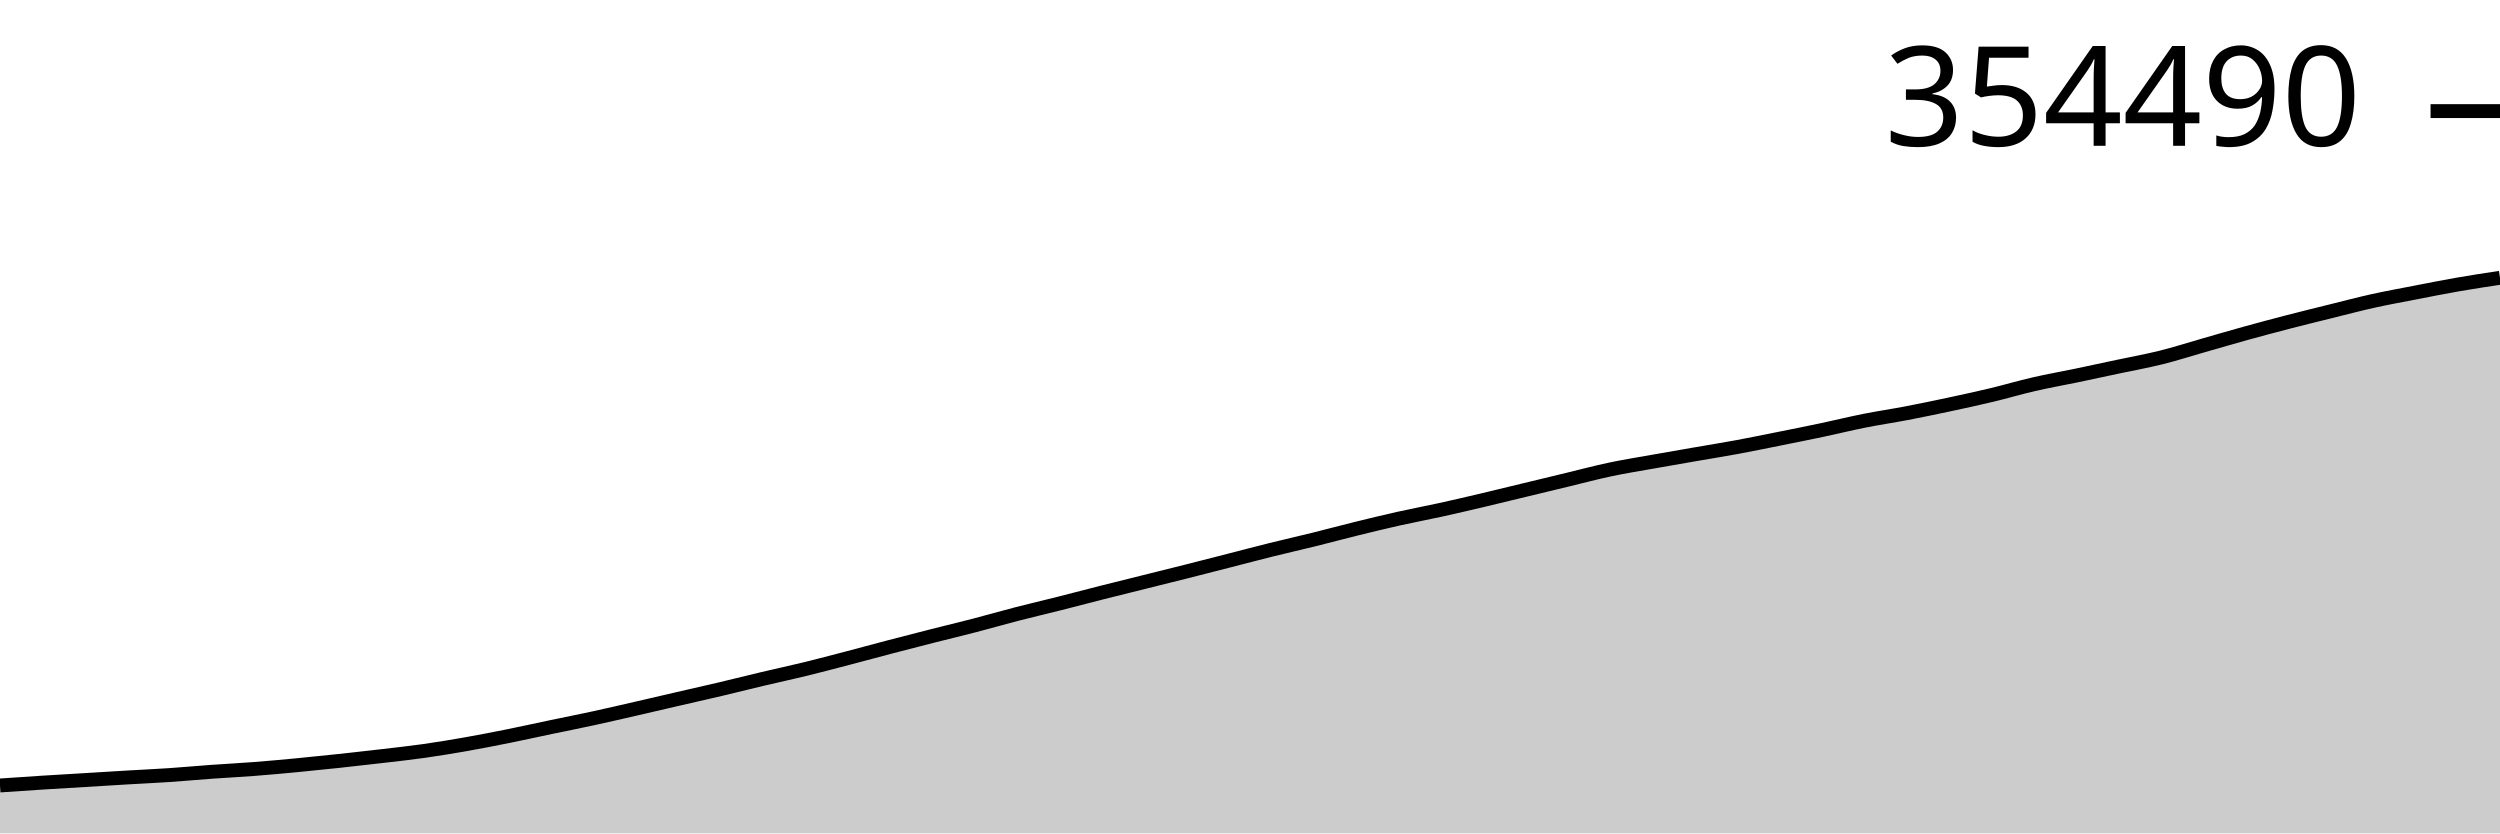
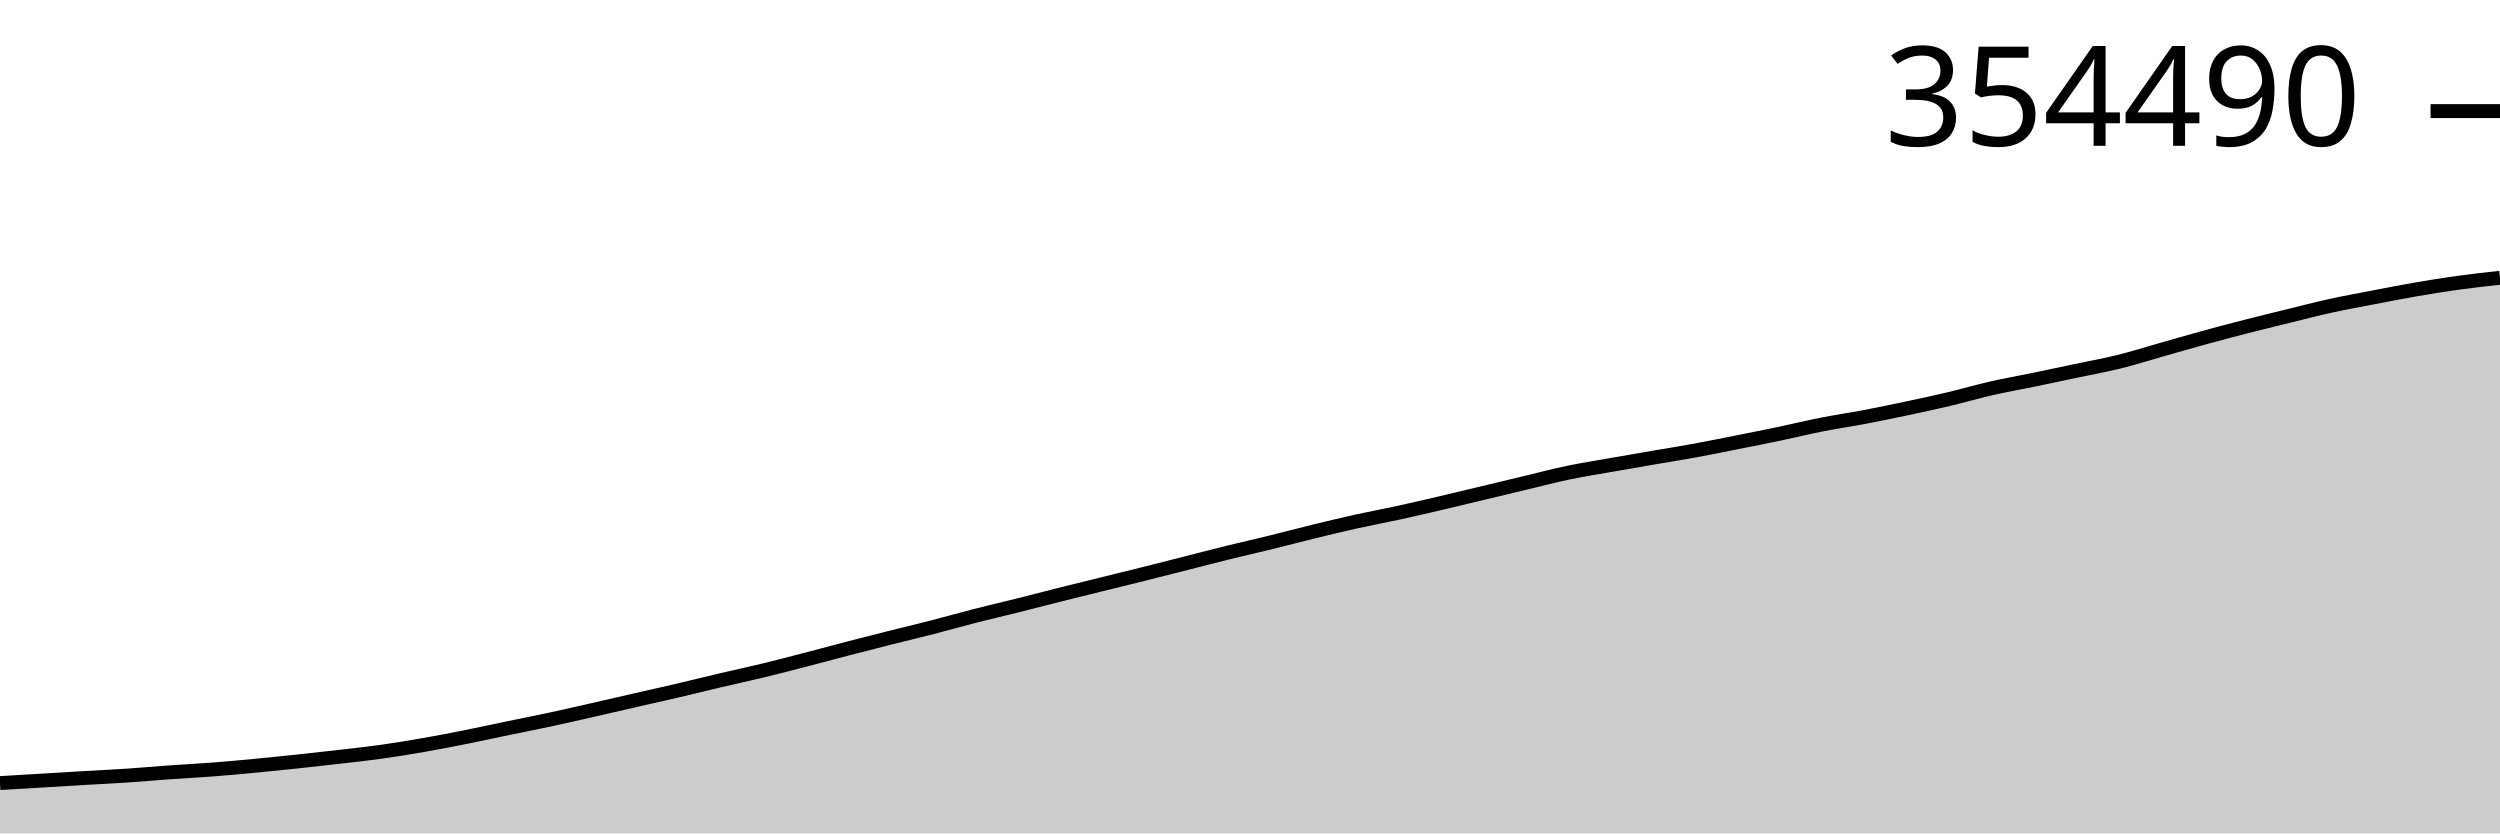
<svg xmlns="http://www.w3.org/2000/svg" viewBox="0 0 180 60">
  <g transform="translate(0,20)">
-     <path class="area" fill="rgba(0, 0, 0, 0.2)" d="M0,36.554C1.017,36.484,2.034,36.414,3.051,36.349C4.068,36.284,5.085,36.227,6.102,36.165C7.119,36.103,8.136,36.039,9.153,35.979C10.169,35.919,11.186,35.873,12.203,35.805C13.22,35.736,14.237,35.641,15.254,35.568C16.271,35.495,17.288,35.445,18.305,35.366C19.322,35.288,20.339,35.194,21.356,35.098C22.373,35.001,23.39,34.896,24.407,34.787C25.424,34.678,26.441,34.563,27.458,34.444C28.475,34.325,29.492,34.216,30.508,34.072C31.525,33.928,32.542,33.759,33.559,33.58C34.576,33.401,35.593,33.202,36.61,32.998C37.627,32.793,38.644,32.566,39.661,32.353C40.678,32.14,41.695,31.941,42.712,31.72C43.729,31.499,44.746,31.262,45.763,31.029C46.78,30.796,47.797,30.557,48.814,30.322C49.831,30.088,50.847,29.861,51.864,29.62C52.881,29.38,53.898,29.122,54.915,28.881C55.932,28.64,56.949,28.423,57.966,28.175C58.983,27.926,60,27.657,61.017,27.391C62.034,27.125,63.051,26.846,64.068,26.58C65.085,26.313,66.102,26.052,67.119,25.793C68.136,25.535,69.153,25.293,70.169,25.029C71.186,24.764,72.203,24.471,73.22,24.208C74.237,23.945,75.254,23.709,76.271,23.453C77.288,23.196,78.305,22.926,79.322,22.668C80.339,22.41,81.356,22.16,82.373,21.907C83.39,21.653,84.407,21.403,85.424,21.146C86.441,20.89,87.458,20.627,88.475,20.367C89.492,20.106,90.508,19.837,91.525,19.584C92.542,19.331,93.559,19.103,94.576,18.851C95.593,18.599,96.61,18.325,97.627,18.074C98.644,17.824,99.661,17.575,100.678,17.347C101.695,17.12,102.712,16.932,103.729,16.708C104.746,16.484,105.763,16.245,106.78,16.006C107.797,15.766,108.814,15.516,109.831,15.27C110.847,15.025,111.864,14.777,112.881,14.533C113.898,14.288,114.915,14.016,115.932,13.801C116.949,13.586,117.966,13.426,118.983,13.244C120,13.063,121.017,12.888,122.034,12.712C123.051,12.535,124.068,12.373,125.085,12.185C126.102,11.997,127.119,11.787,128.136,11.583C129.153,11.38,130.169,11.177,131.186,10.962C132.203,10.747,133.22,10.495,134.237,10.293C135.254,10.091,136.271,9.943,137.288,9.748C138.305,9.553,139.322,9.341,140.339,9.124C141.356,8.906,142.373,8.687,143.39,8.443C144.407,8.2,145.424,7.897,146.441,7.663C147.458,7.429,148.475,7.252,149.492,7.04C150.508,6.828,151.525,6.608,152.542,6.391C153.559,6.174,154.576,5.993,155.593,5.74C156.61,5.486,157.627,5.16,158.644,4.869C159.661,4.579,160.678,4.279,161.695,3.997C162.712,3.716,163.729,3.445,164.746,3.181C165.763,2.918,166.78,2.669,167.797,2.417C168.814,2.166,169.831,1.896,170.847,1.67C171.864,1.445,172.881,1.261,173.898,1.064C174.915,0.866,175.932,0.664,176.949,0.486C177.966,0.309,178.983,0.155,180,0L180,40C178.983,40,177.966,40,176.949,40C175.932,40,174.915,40,173.898,40C172.881,40,171.864,40,170.847,40C169.831,40,168.814,40,167.797,40C166.78,40,165.763,40,164.746,40C163.729,40,162.712,40,161.695,40C160.678,40,159.661,40,158.644,40C157.627,40,156.61,40,155.593,40C154.576,40,153.559,40,152.542,40C151.525,40,150.508,40,149.492,40C148.475,40,147.458,40,146.441,40C145.424,40,144.407,40,143.39,40C142.373,40,141.356,40,140.339,40C139.322,40,138.305,40,137.288,40C136.271,40,135.254,40,134.237,40C133.22,40,132.203,40,131.186,40C130.169,40,129.153,40,128.136,40C127.119,40,126.102,40,125.085,40C124.068,40,123.051,40,122.034,40C121.017,40,120,40,118.983,40C117.966,40,116.949,40,115.932,40C114.915,40,113.898,40,112.881,40C111.864,40,110.847,40,109.831,40C108.814,40,107.797,40,106.78,40C105.763,40,104.746,40,103.729,40C102.712,40,101.695,40,100.678,40C99.661,40,98.644,40,97.627,40C96.61,40,95.593,40,94.576,40C93.559,40,92.542,40,91.525,40C90.508,40,89.492,40,88.475,40C87.458,40,86.441,40,85.424,40C84.407,40,83.39,40,82.373,40C81.356,40,80.339,40,79.322,40C78.305,40,77.288,40,76.271,40C75.254,40,74.237,40,73.22,40C72.203,40,71.186,40,70.169,40C69.153,40,68.136,40,67.119,40C66.102,40,65.085,40,64.068,40C63.051,40,62.034,40,61.017,40C60,40,58.983,40,57.966,40C56.949,40,55.932,40,54.915,40C53.898,40,52.881,40,51.864,40C50.847,40,49.831,40,48.814,40C47.797,40,46.78,40,45.763,40C44.746,40,43.729,40,42.712,40C41.695,40,40.678,40,39.661,40C38.644,40,37.627,40,36.61,40C35.593,40,34.576,40,33.559,40C32.542,40,31.525,40,30.508,40C29.492,40,28.475,40,27.458,40C26.441,40,25.424,40,24.407,40C23.39,40,22.373,40,21.356,40C20.339,40,19.322,40,18.305,40C17.288,40,16.271,40,15.254,40C14.237,40,13.22,40,12.203,40C11.186,40,10.169,40,9.153,40C8.136,40,7.119,40,6.102,40C5.085,40,4.068,40,3.051,40C2.034,40,1.017,40,0,40Z" />
-     <path class="line" stroke="black" fill="none" d="M0,36.554C1.017,36.484,2.034,36.414,3.051,36.349C4.068,36.284,5.085,36.227,6.102,36.165C7.119,36.103,8.136,36.039,9.153,35.979C10.169,35.919,11.186,35.873,12.203,35.805C13.22,35.736,14.237,35.641,15.254,35.568C16.271,35.495,17.288,35.445,18.305,35.366C19.322,35.288,20.339,35.194,21.356,35.098C22.373,35.001,23.39,34.896,24.407,34.787C25.424,34.678,26.441,34.563,27.458,34.444C28.475,34.325,29.492,34.216,30.508,34.072C31.525,33.928,32.542,33.759,33.559,33.58C34.576,33.401,35.593,33.202,36.61,32.998C37.627,32.793,38.644,32.566,39.661,32.353C40.678,32.14,41.695,31.941,42.712,31.72C43.729,31.499,44.746,31.262,45.763,31.029C46.78,30.796,47.797,30.557,48.814,30.322C49.831,30.088,50.847,29.861,51.864,29.62C52.881,29.38,53.898,29.122,54.915,28.881C55.932,28.64,56.949,28.423,57.966,28.175C58.983,27.926,60,27.657,61.017,27.391C62.034,27.125,63.051,26.846,64.068,26.58C65.085,26.313,66.102,26.052,67.119,25.793C68.136,25.535,69.153,25.293,70.169,25.029C71.186,24.764,72.203,24.471,73.22,24.208C74.237,23.945,75.254,23.709,76.271,23.453C77.288,23.196,78.305,22.926,79.322,22.668C80.339,22.41,81.356,22.16,82.373,21.907C83.39,21.653,84.407,21.403,85.424,21.146C86.441,20.89,87.458,20.627,88.475,20.367C89.492,20.106,90.508,19.837,91.525,19.584C92.542,19.331,93.559,19.103,94.576,18.851C95.593,18.599,96.61,18.325,97.627,18.074C98.644,17.824,99.661,17.575,100.678,17.347C101.695,17.12,102.712,16.932,103.729,16.708C104.746,16.484,105.763,16.245,106.78,16.006C107.797,15.766,108.814,15.516,109.831,15.27C110.847,15.025,111.864,14.777,112.881,14.533C113.898,14.288,114.915,14.016,115.932,13.801C116.949,13.586,117.966,13.426,118.983,13.244C120,13.063,121.017,12.888,122.034,12.712C123.051,12.535,124.068,12.373,125.085,12.185C126.102,11.997,127.119,11.787,128.136,11.583C129.153,11.38,130.169,11.177,131.186,10.962C132.203,10.747,133.22,10.495,134.237,10.293C135.254,10.091,136.271,9.943,137.288,9.748C138.305,9.553,139.322,9.341,140.339,9.124C141.356,8.906,142.373,8.687,143.39,8.443C144.407,8.2,145.424,7.897,146.441,7.663C147.458,7.429,148.475,7.252,149.492,7.04C150.508,6.828,151.525,6.608,152.542,6.391C153.559,6.174,154.576,5.993,155.593,5.74C156.61,5.486,157.627,5.16,158.644,4.869C159.661,4.579,160.678,4.279,161.695,3.997C162.712,3.716,163.729,3.445,164.746,3.181C165.763,2.918,166.78,2.669,167.797,2.417C168.814,2.166,169.831,1.896,170.847,1.67C171.864,1.445,172.881,1.261,173.898,1.064C174.915,0.866,175.932,0.664,176.949,0.486C177.966,0.309,178.983,0.155,180,0" />
+     <path class="area" fill="rgba(0, 0, 0, 0.2)" d="M0,36.382C1.017,36.322,2.034,36.261,3.051,36.2C4.068,36.139,5.085,36.075,6.102,36.016C7.119,35.956,8.136,35.911,9.153,35.843C10.169,35.775,11.186,35.681,12.203,35.608C13.22,35.536,14.237,35.486,15.254,35.408C16.271,35.331,17.288,35.238,18.305,35.142C19.322,35.046,20.339,34.942,21.356,34.834C22.373,34.726,23.39,34.612,24.407,34.494C25.424,34.376,26.441,34.269,27.458,34.126C28.475,33.984,29.492,33.816,30.508,33.638C31.525,33.461,32.542,33.264,33.559,33.061C34.576,32.859,35.593,32.633,36.61,32.422C37.627,32.211,38.644,32.014,39.661,31.795C40.678,31.577,41.695,31.341,42.712,31.111C43.729,30.88,44.746,30.643,45.763,30.41C46.78,30.178,47.797,29.953,48.814,29.715C49.831,29.477,50.847,29.221,51.864,28.982C52.881,28.744,53.898,28.528,54.915,28.282C55.932,28.036,56.949,27.769,57.966,27.506C58.983,27.242,60,26.966,61.017,26.702C62.034,26.438,63.051,26.179,64.068,25.922C65.085,25.666,66.102,25.426,67.119,25.165C68.136,24.903,69.153,24.612,70.169,24.351C71.186,24.091,72.203,23.857,73.22,23.603C74.237,23.349,75.254,23.081,76.271,22.826C77.288,22.57,78.305,22.322,79.322,22.071C80.339,21.82,81.356,21.572,82.373,21.318C83.39,21.063,84.407,20.803,85.424,20.545C86.441,20.287,87.458,20.02,88.475,19.77C89.492,19.519,90.508,19.293,91.525,19.043C92.542,18.794,93.559,18.522,94.576,18.274C95.593,18.025,96.61,17.779,97.627,17.553C98.644,17.328,99.661,17.142,100.678,16.92C101.695,16.698,102.712,16.461,103.729,16.224C104.746,15.986,105.763,15.738,106.78,15.495C107.797,15.252,108.814,15.007,109.831,14.764C110.847,14.522,111.864,14.252,112.881,14.039C113.898,13.827,114.915,13.667,115.932,13.488C116.949,13.308,117.966,13.135,118.983,12.96C120,12.785,121.017,12.624,122.034,12.438C123.051,12.251,124.068,12.044,125.085,11.842C126.102,11.64,127.119,11.439,128.136,11.226C129.153,11.013,130.169,10.764,131.186,10.563C132.203,10.363,133.22,10.217,134.237,10.024C135.254,9.83,136.271,9.62,137.288,9.405C138.305,9.189,139.322,8.971,140.339,8.73C141.356,8.489,142.373,8.189,143.39,7.957C144.407,7.725,145.424,7.55,146.441,7.34C147.458,7.13,148.475,6.912,149.492,6.697C150.508,6.482,151.525,6.303,152.542,6.051C153.559,5.8,154.576,5.477,155.593,5.189C156.61,4.901,157.627,4.604,158.644,4.325C159.661,4.046,160.678,3.777,161.695,3.516C162.712,3.255,163.729,3.009,164.746,2.759C165.763,2.51,166.78,2.243,167.797,2.019C168.814,1.795,169.831,1.613,170.847,1.418C171.864,1.222,172.881,1.021,173.898,0.846C174.915,0.67,175.932,0.505,176.949,0.364C177.966,0.223,178.983,0.111,180,0L180,40C178.983,40,177.966,40,176.949,40C175.932,40,174.915,40,173.898,40C172.881,40,171.864,40,170.847,40C169.831,40,168.814,40,167.797,40C166.78,40,165.763,40,164.746,40C163.729,40,162.712,40,161.695,40C160.678,40,159.661,40,158.644,40C157.627,40,156.61,40,155.593,40C154.576,40,153.559,40,152.542,40C151.525,40,150.508,40,149.492,40C148.475,40,147.458,40,146.441,40C145.424,40,144.407,40,143.39,40C142.373,40,141.356,40,140.339,40C139.322,40,138.305,40,137.288,40C136.271,40,135.254,40,134.237,40C133.22,40,132.203,40,131.186,40C130.169,40,129.153,40,128.136,40C127.119,40,126.102,40,125.085,40C124.068,40,123.051,40,122.034,40C121.017,40,120,40,118.983,40C117.966,40,116.949,40,115.932,40C114.915,40,113.898,40,112.881,40C111.864,40,110.847,40,109.831,40C108.814,40,107.797,40,106.78,40C105.763,40,104.746,40,103.729,40C102.712,40,101.695,40,100.678,40C99.661,40,98.644,40,97.627,40C96.61,40,95.593,40,94.576,40C93.559,40,92.542,40,91.525,40C90.508,40,89.492,40,88.475,40C87.458,40,86.441,40,85.424,40C84.407,40,83.39,40,82.373,40C81.356,40,80.339,40,79.322,40C78.305,40,77.288,40,76.271,40C75.254,40,74.237,40,73.22,40C72.203,40,71.186,40,70.169,40C69.153,40,68.136,40,67.119,40C66.102,40,65.085,40,64.068,40C63.051,40,62.034,40,61.017,40C60,40,58.983,40,57.966,40C56.949,40,55.932,40,54.915,40C53.898,40,52.881,40,51.864,40C50.847,40,49.831,40,48.814,40C47.797,40,46.78,40,45.763,40C44.746,40,43.729,40,42.712,40C41.695,40,40.678,40,39.661,40C38.644,40,37.627,40,36.61,40C35.593,40,34.576,40,33.559,40C32.542,40,31.525,40,30.508,40C29.492,40,28.475,40,27.458,40C26.441,40,25.424,40,24.407,40C23.39,40,22.373,40,21.356,40C20.339,40,19.322,40,18.305,40C17.288,40,16.271,40,15.254,40C14.237,40,13.22,40,12.203,40C11.186,40,10.169,40,9.153,40C8.136,40,7.119,40,6.102,40C5.085,40,4.068,40,3.051,40C2.034,40,1.017,40,0,40Z" />
+     <path class="line" stroke="black" fill="none" d="M0,36.382C1.017,36.322,2.034,36.261,3.051,36.2C4.068,36.139,5.085,36.075,6.102,36.016C7.119,35.956,8.136,35.911,9.153,35.843C10.169,35.775,11.186,35.681,12.203,35.608C13.22,35.536,14.237,35.486,15.254,35.408C16.271,35.331,17.288,35.238,18.305,35.142C19.322,35.046,20.339,34.942,21.356,34.834C22.373,34.726,23.39,34.612,24.407,34.494C25.424,34.376,26.441,34.269,27.458,34.126C28.475,33.984,29.492,33.816,30.508,33.638C31.525,33.461,32.542,33.264,33.559,33.061C34.576,32.859,35.593,32.633,36.61,32.422C37.627,32.211,38.644,32.014,39.661,31.795C40.678,31.577,41.695,31.341,42.712,31.111C43.729,30.88,44.746,30.643,45.763,30.41C46.78,30.178,47.797,29.953,48.814,29.715C49.831,29.477,50.847,29.221,51.864,28.982C52.881,28.744,53.898,28.528,54.915,28.282C55.932,28.036,56.949,27.769,57.966,27.506C58.983,27.242,60,26.966,61.017,26.702C62.034,26.438,63.051,26.179,64.068,25.922C65.085,25.666,66.102,25.426,67.119,25.165C68.136,24.903,69.153,24.612,70.169,24.351C71.186,24.091,72.203,23.857,73.22,23.603C74.237,23.349,75.254,23.081,76.271,22.826C77.288,22.57,78.305,22.322,79.322,22.071C80.339,21.82,81.356,21.572,82.373,21.318C83.39,21.063,84.407,20.803,85.424,20.545C86.441,20.287,87.458,20.02,88.475,19.77C89.492,19.519,90.508,19.293,91.525,19.043C92.542,18.794,93.559,18.522,94.576,18.274C95.593,18.025,96.61,17.779,97.627,17.553C98.644,17.328,99.661,17.142,100.678,16.92C101.695,16.698,102.712,16.461,103.729,16.224C104.746,15.986,105.763,15.738,106.78,15.495C107.797,15.252,108.814,15.007,109.831,14.764C110.847,14.522,111.864,14.252,112.881,14.039C113.898,13.827,114.915,13.667,115.932,13.488C116.949,13.308,117.966,13.135,118.983,12.96C120,12.785,121.017,12.624,122.034,12.438C123.051,12.251,124.068,12.044,125.085,11.842C126.102,11.64,127.119,11.439,128.136,11.226C129.153,11.013,130.169,10.764,131.186,10.563C132.203,10.363,133.22,10.217,134.237,10.024C135.254,9.83,136.271,9.62,137.288,9.405C138.305,9.189,139.322,8.971,140.339,8.73C141.356,8.489,142.373,8.189,143.39,7.957C144.407,7.725,145.424,7.55,146.441,7.34C147.458,7.13,148.475,6.912,149.492,6.697C150.508,6.482,151.525,6.303,152.542,6.051C153.559,5.8,154.576,5.477,155.593,5.189C156.61,4.901,157.627,4.604,158.644,4.325C159.661,4.046,160.678,3.777,161.695,3.516C162.712,3.255,163.729,3.009,164.746,2.759C165.763,2.51,166.78,2.243,167.797,2.019C168.814,1.795,169.831,1.613,170.847,1.418C171.864,1.222,172.881,1.021,173.898,0.846C174.915,0.67,175.932,0.505,176.949,0.364C177.966,0.223,178.983,0.111,180,0" />
    <path class="axis-ceiling" stroke-width="1" stroke="black" fill="none" d="M175,-12L180,-12" />
    <text class="axis-ceiling-label" font-family="sans-serif" text-anchor="end" font-size="10px" x="170" y="-9.5">354490</text>
  </g>
</svg>
